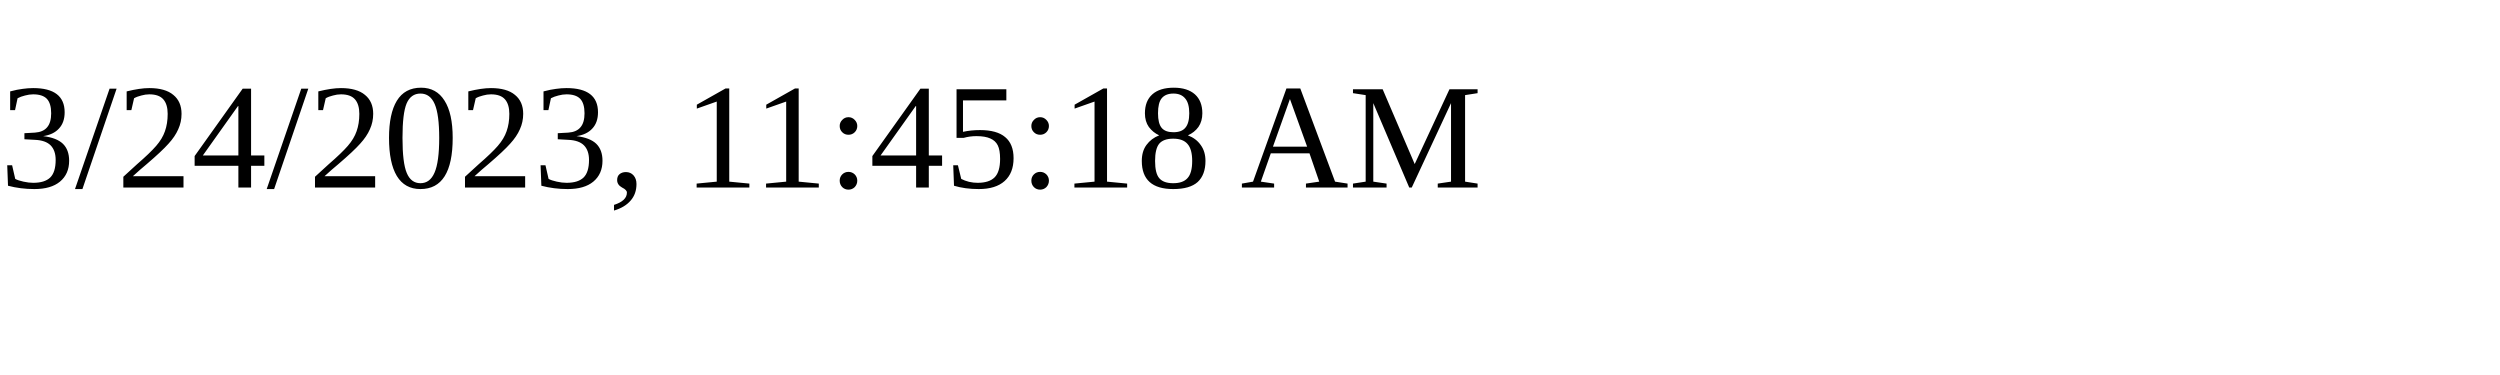
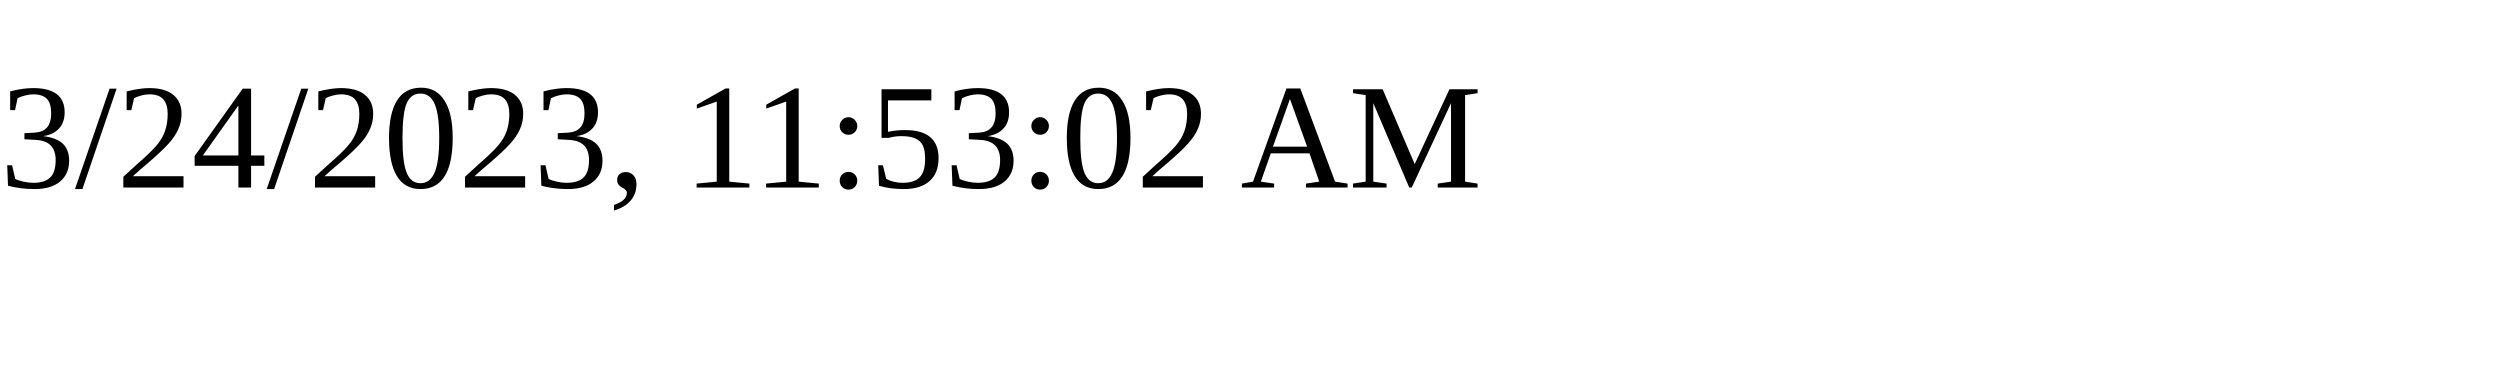
<svg xmlns="http://www.w3.org/2000/svg" height="30" width="200">
-   <text x="0" y="15">3/24/2023, 11:45:18 AM</text>
+   <text x="0" y="15">3/24/2023, 11:53:02 AM</text>
</svg>
